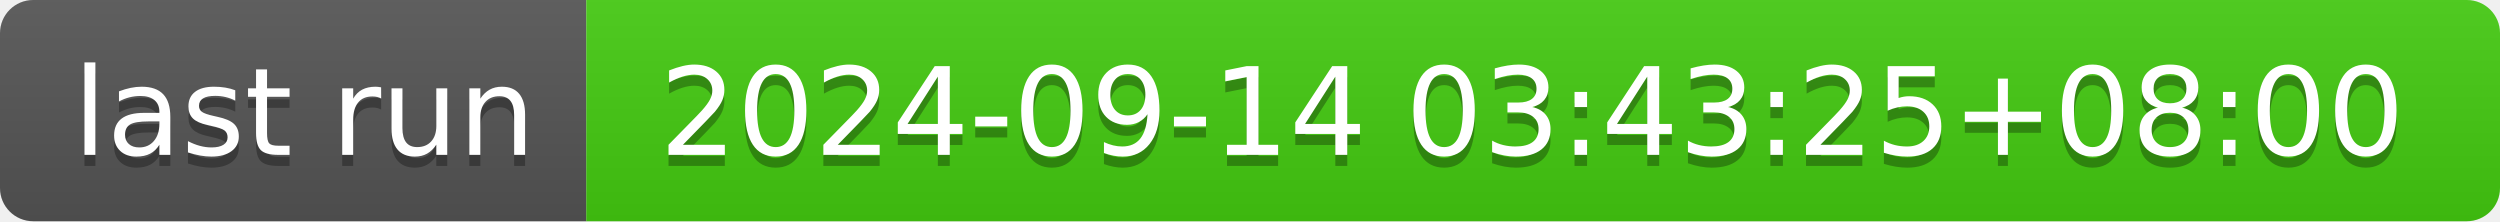
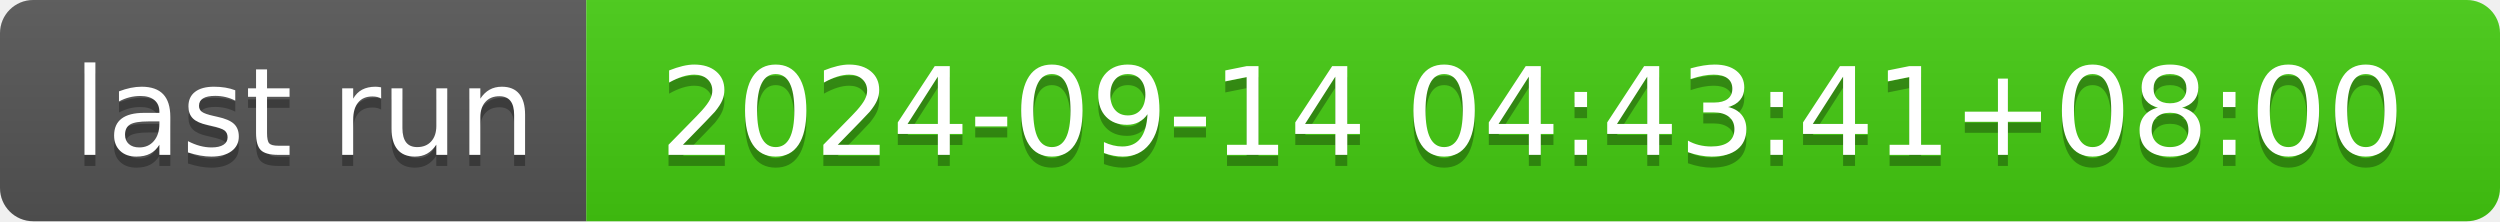
- <svg xmlns="http://www.w3.org/2000/svg" width="226" height="20" role="img" aria-label="last run: 2024-09-14 03:43:25+08:00">
+ <svg xmlns="http://www.w3.org/2000/svg" width="226" height="20" role="img" aria-label="last run: 2024-09-14 04:43:41+08:00">
  <linearGradient id="s" x2="0" y2="100%">
    <stop offset="0" stop-color="#bbb" stop-opacity=".1" />
    <stop offset="1" stop-opacity=".1" />
  </linearGradient>
  <clipPath id="r">
    <rect width="226" height="20" rx="3" fill="#fff" />
  </clipPath>
  <g clip-path="url(#r)">
    <rect width="53" height="20" fill="#555" />
    <rect x="53" width="173" height="20" fill="#4c1" />
    <rect width="226" height="20" fill="url(#s)" />
  </g>
  <g fill="#fff" text-anchor="middle" font-family="Verdana,Geneva,DejaVu Sans,sans-serif" text-rendering="geometricPrecision" font-size="110">
    <text aria-hidden="true" x="275" y="150" fill="#010101" fill-opacity=".3" transform="scale(.1)" textLength="430">last run</text>
    <text x="275" y="140" transform="scale(.1)" fill="#fff" textLength="430">last run</text>
-     <text aria-hidden="true" x="1385" y="150" fill="#010101" fill-opacity=".3" transform="scale(.1)" textLength="1630">2024-09-14 03:43:25+08:00</text>
-     <text x="1385" y="140" transform="scale(.1)" fill="#fff" textLength="1630">2024-09-14 03:43:25+08:00</text>
+     <text aria-hidden="true" x="1385" y="150" fill="#010101" fill-opacity=".3" transform="scale(.1)" textLength="1630">2024-09-14 04:43:41+08:00</text>
+     <text x="1385" y="140" transform="scale(.1)" fill="#fff" textLength="1630">2024-09-14 04:43:41+08:00</text>
  </g>
</svg>
